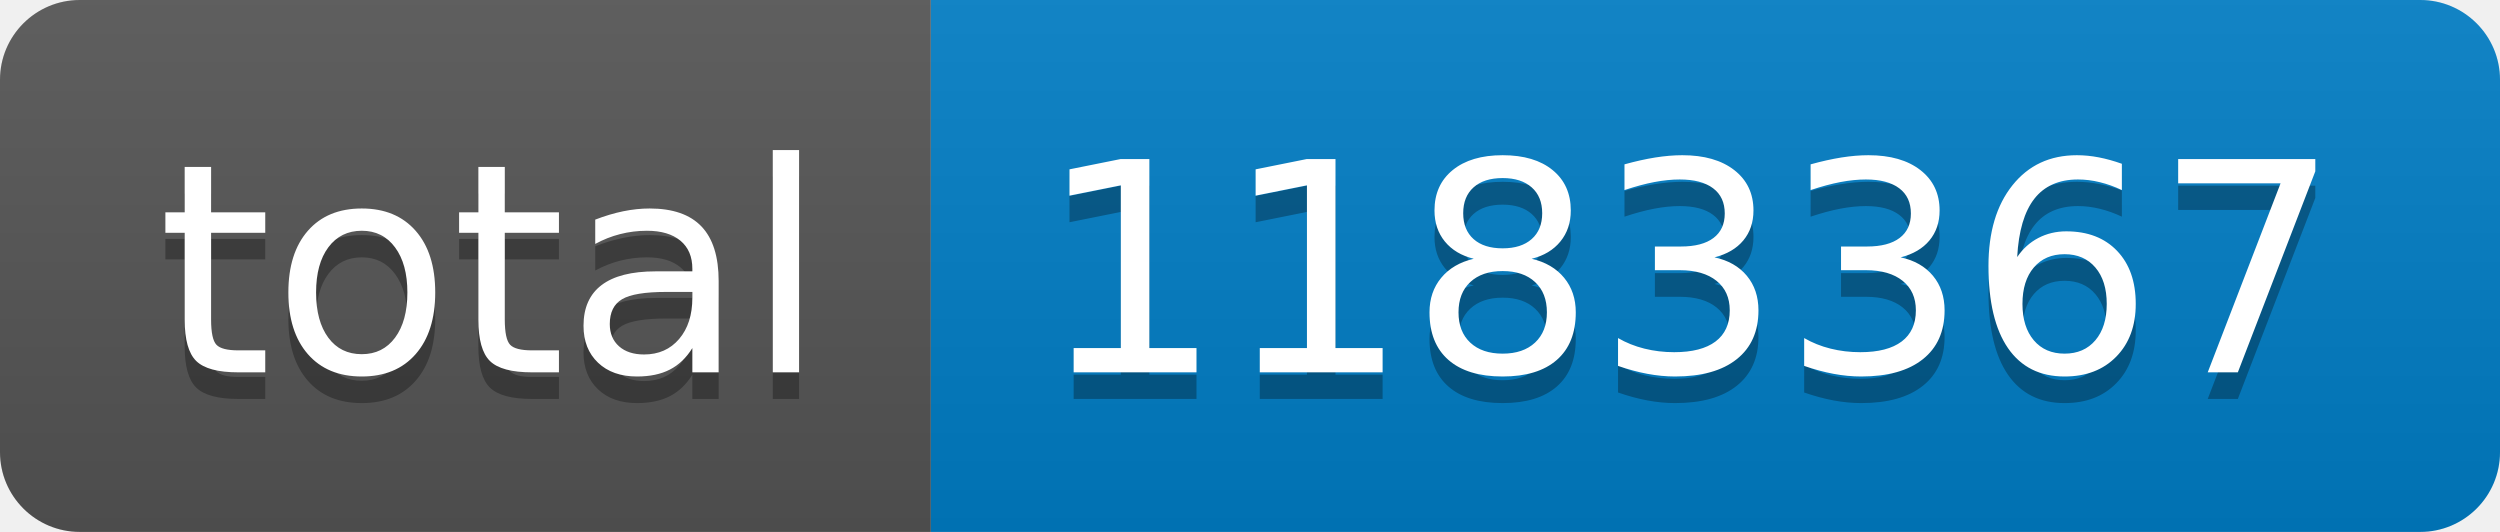
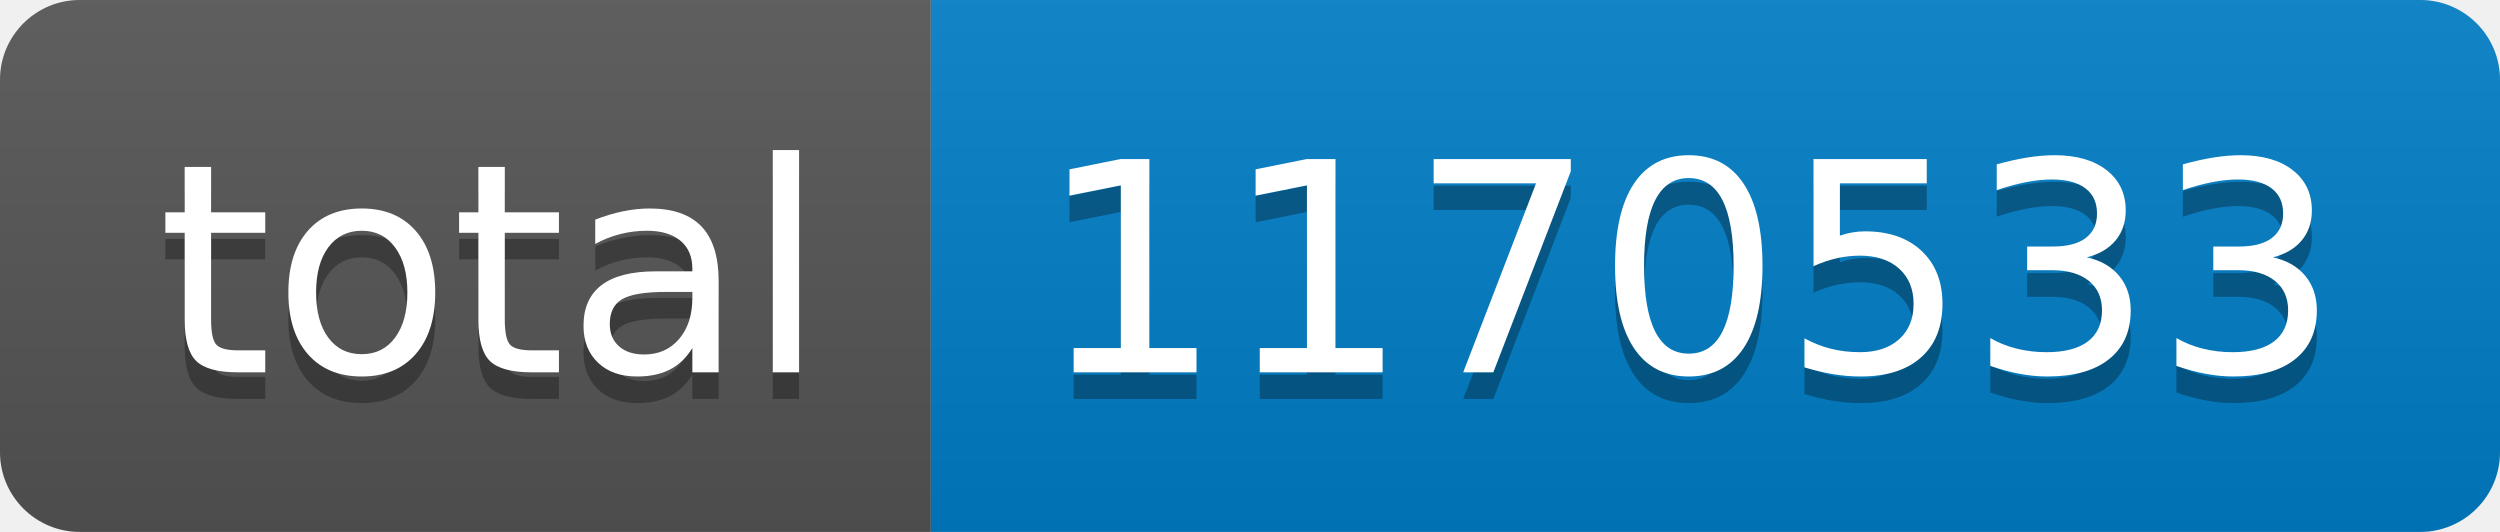
- <svg xmlns="http://www.w3.org/2000/svg" width="94" height="20" role="img" aria-label="total: 1183367">
+ <svg xmlns="http://www.w3.org/2000/svg" width="94" height="20" role="img" aria-label="total: 1170533">
  <linearGradient id="s" x2="0" y2="100%">
    <stop offset="0" stop-color="#bbb" stop-opacity=".1" />
    <stop offset="1" stop-opacity=".1" />
  </linearGradient>
  <clipPath id="r">
    <rect width="94" height="20" rx="3" fill="#fff" />
  </clipPath>
  <g clip-path="url(#r)">
    <rect width="35" height="20" fill="#555" />
    <rect x="35" width="59" height="20" fill="#007ec6" />
    <rect width="94" height="20" fill="url(#s)" />
  </g>
  <g fill="#fff" text-anchor="middle" font-family="Verdana,Geneva,DejaVu Sans,sans-serif" text-rendering="geometricPrecision" font-size="110">
    <text aria-hidden="true" x="185" y="150" fill="#010101" fill-opacity=".3" transform="scale(.1)" textLength="250">total</text>
    <text x="185" y="140" transform="scale(.1)" fill="#fff" textLength="250">total</text>
-     <text aria-hidden="true" x="635" y="150" fill="#010101" fill-opacity=".3" transform="scale(.1)" textLength="490">1183367</text>
-     <text x="635" y="140" transform="scale(.1)" fill="#fff" textLength="490">1183367</text>
+     <text aria-hidden="true" x="635" y="150" fill="#010101" fill-opacity=".3" transform="scale(.1)" textLength="490">1170533</text>
+     <text x="635" y="140" transform="scale(.1)" fill="#fff" textLength="490">1170533</text>
  </g>
</svg>
